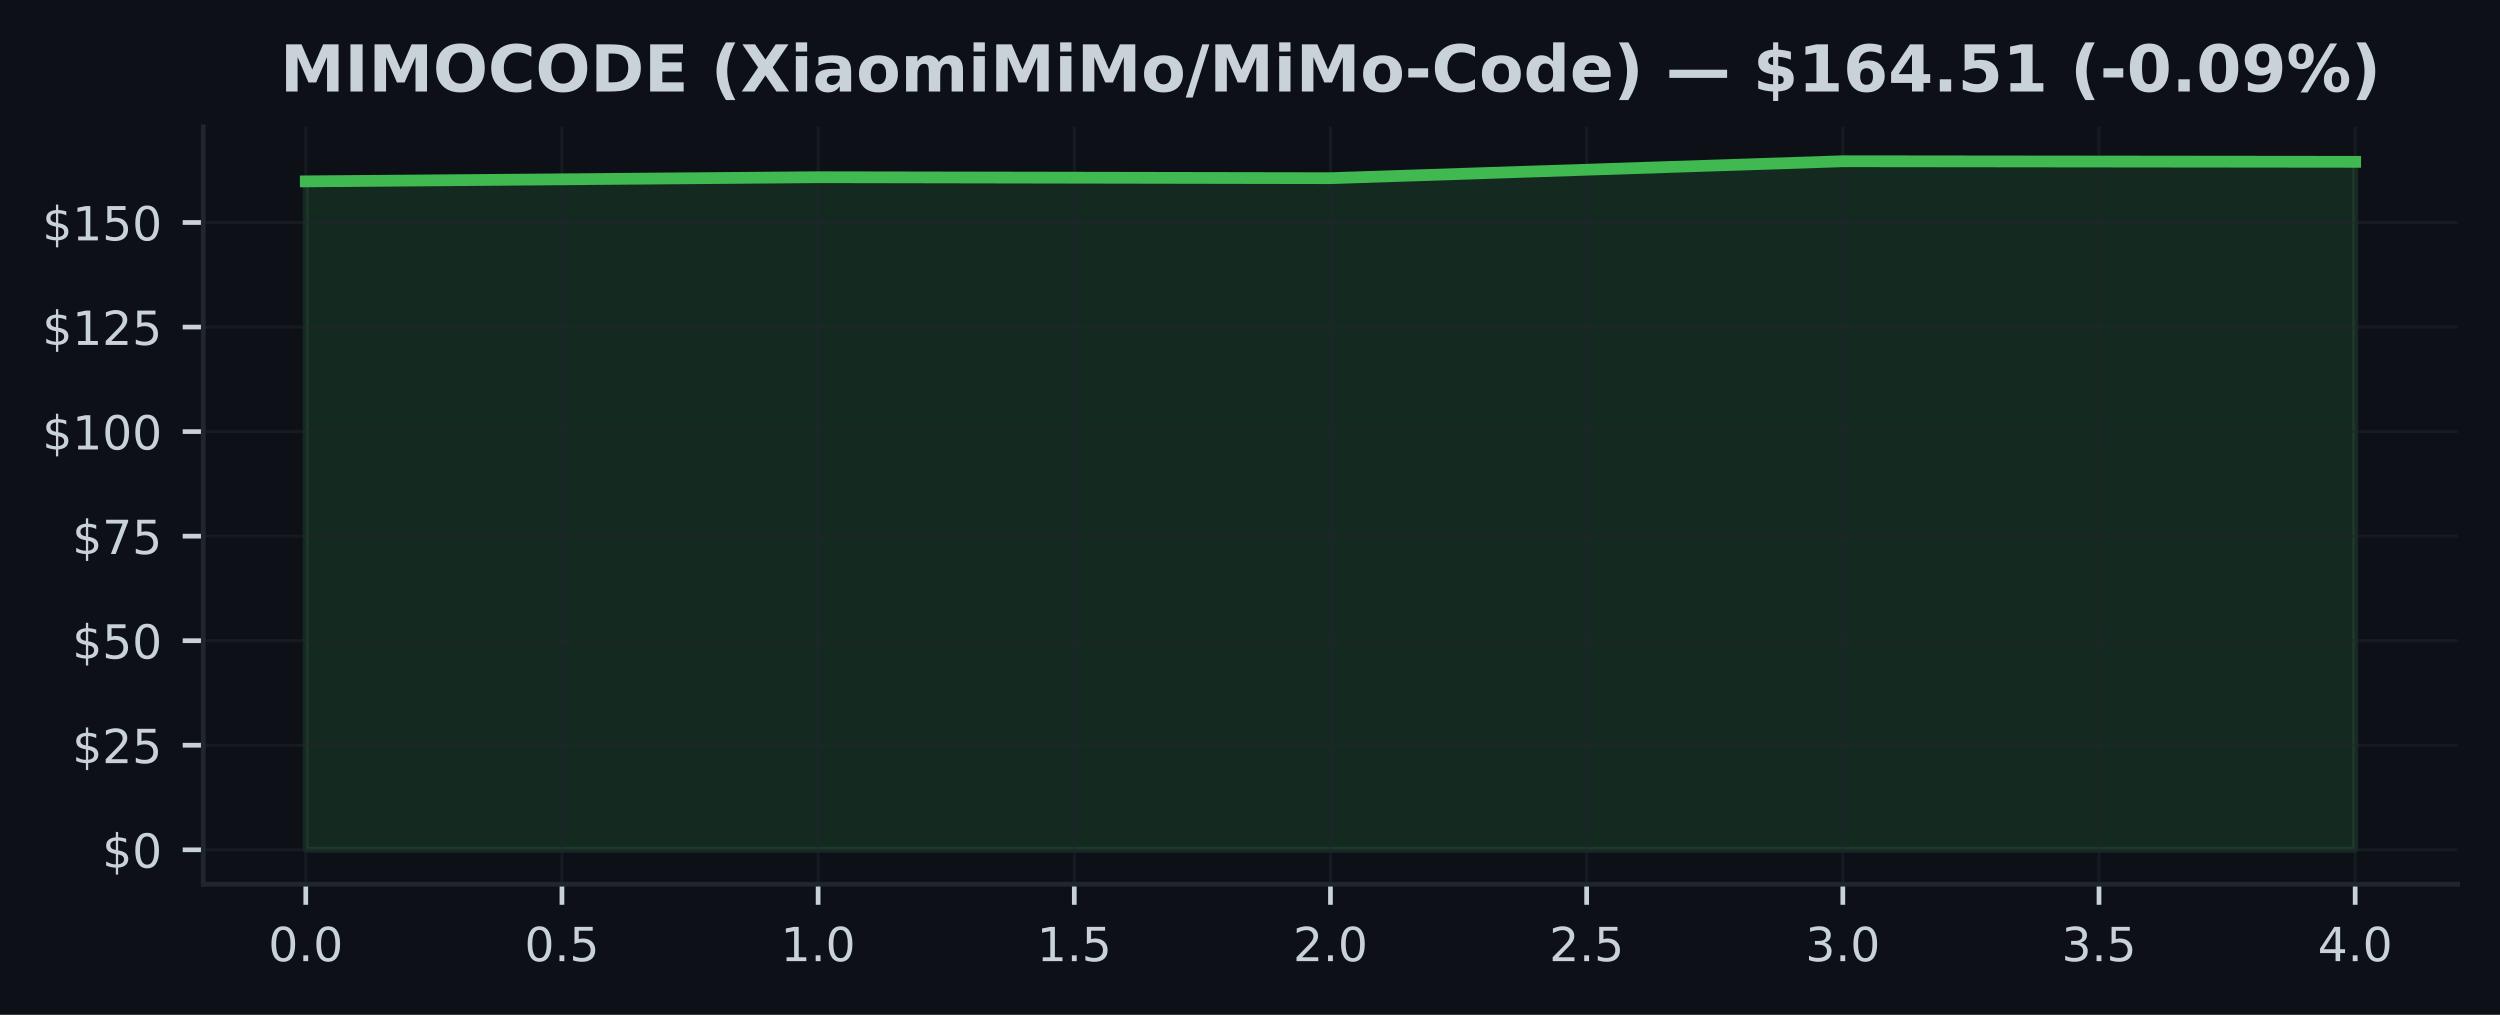
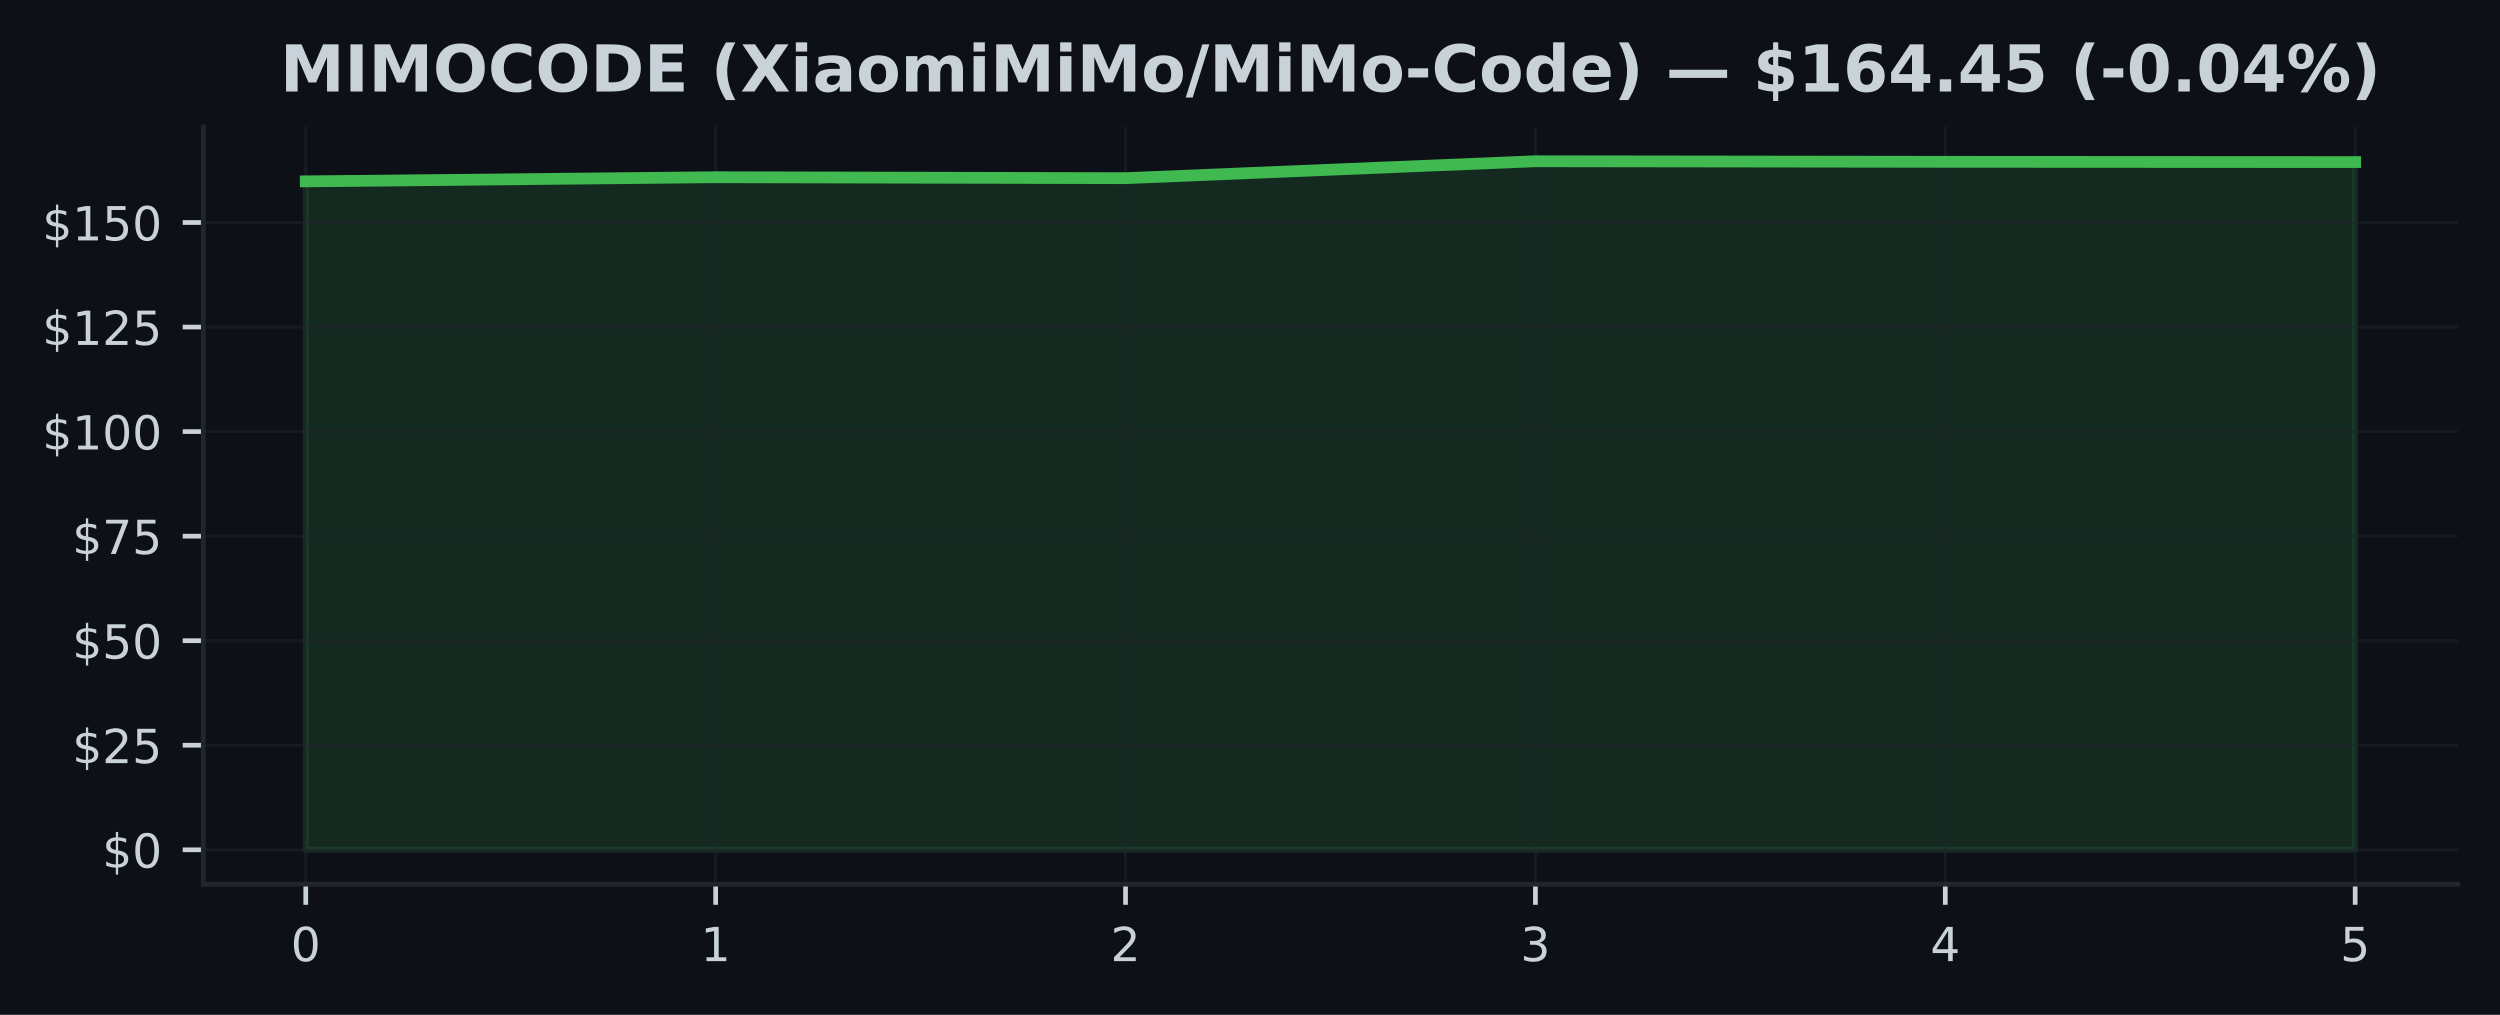
<svg xmlns="http://www.w3.org/2000/svg" xmlns:xlink="http://www.w3.org/1999/xlink" width="425pt" height="172.518pt" viewBox="0 0 425 172.518" version="1.1">
  <defs>
    <style type="text/css">*{stroke-linejoin: round; stroke-linecap: butt}</style>
  </defs>
  <g id="figure_1">
    <g id="patch_1">
      <path d="M 0 172.518  L 425 172.518  L 425 0  L 0 0  z " style="fill: #0d1117" />
    </g>
    <g id="axes_1">
      <g id="patch_2">
        <path d="M 34.56 150.318  L 417.8 150.318  L 417.8 21.558  L 34.56 21.558  z " style="fill: #0d1117" />
      </g>
      <g id="FillBetweenPolyCollection_1">
        <defs>
-           <path id="m0ab4d61d33" d="M 51.98 -28.053  L 51.98 -141.688  L 139.08 -142.392  L 226.18 -142.228  L 313.28 -145.107  L 400.38 -145.008  L 400.38 -28.053  L 400.38 -28.053  L 313.28 -28.053  L 226.18 -28.053  L 139.08 -28.053  L 51.98 -28.053  z " style="stroke: #3fb950; stroke-opacity: 0.15" />
+           <path id="m81750298db" d="M 51.98 -28.053  L 51.98 -141.688  L 121.66 -142.392  L 191.34 -142.228  L 261.02 -145.107  L 330.7 -145.008  L 400.38 -144.965  L 400.38 -28.053  L 400.38 -28.053  L 330.7 -28.053  L 261.02 -28.053  L 191.34 -28.053  L 121.66 -28.053  L 51.98 -28.053  z " style="stroke: #3fb950; stroke-opacity: 0.15" />
        </defs>
-         <g clip-path="url(#pec0ae96675)">
-           <use xlink:href="#m0ab4d61d33" x="0" y="172.518" style="fill: #3fb950; fill-opacity: 0.15; stroke: #3fb950; stroke-opacity: 0.15" />
+         <g clip-path="url(#p3d0d2b24f6)">
+           <use xlink:href="#m81750298db" x="0" y="172.518" style="fill: #3fb950; fill-opacity: 0.15; stroke: #3fb950; stroke-opacity: 0.15" />
        </g>
      </g>
      <g id="matplotlib.axis_1">
        <g id="xtick_1">
          <g id="line2d_1">
-             <path d="M 51.98 150.318  L 51.98 21.558  " clip-path="url(#pec0ae96675)" style="fill: none; stroke: #21262d; stroke-opacity: 0.5; stroke-width: 0.5; stroke-linecap: square" />
+             <path d="M 51.98 150.318  L 51.98 21.558  " clip-path="url(#p3d0d2b24f6)" style="fill: none; stroke: #21262d; stroke-opacity: 0.5; stroke-width: 0.5; stroke-linecap: square" />
          </g>
          <g id="line2d_2">
            <defs>
-               <path id="m4ac613c0f9" d="M 0 0  L 0 3.5  " style="stroke: #c9d1d9; stroke-width: 0.8" />
+               <path id="maf00ab5dee" d="M 0 0  L 0 3.5  " style="stroke: #c9d1d9; stroke-width: 0.8" />
            </defs>
            <g>
-               <use xlink:href="#m4ac613c0f9" x="51.98" y="150.318" style="fill: #c9d1d9; stroke: #c9d1d9; stroke-width: 0.8" />
+               <use xlink:href="#maf00ab5dee" x="51.98" y="150.318" style="fill: #c9d1d9; stroke: #c9d1d9; stroke-width: 0.8" />
            </g>
          </g>
          <g id="text_1">
-             <g style="fill: #c9d1d9" transform="translate(45.61875 163.3964) scale(0.08 -0.08)">
+             <g style="fill: #c9d1d9" transform="translate(49.435 163.3964) scale(0.08 -0.08)">
              <defs>
                <path id="DejaVuSans-13" d="M 2034 4250  Q 1547 4250 1301 3770  Q 1056 3291 1056 2328  Q 1056 1369 1301 889  Q 1547 409 2034 409  Q 2525 409 2770 889  Q 3016 1369 3016 2328  Q 3016 3291 2770 3770  Q 2525 4250 2034 4250  z M 2034 4750  Q 2819 4750 3233 4129  Q 3647 3509 3647 2328  Q 3647 1150 3233 529  Q 2819 -91 2034 -91  Q 1250 -91 836 529  Q 422 1150 422 2328  Q 422 3509 836 4129  Q 1250 4750 2034 4750  z " transform="scale(0.015625)" />
-                 <path id="DejaVuSans-11" d="M 684 794  L 1344 794  L 1344 0  L 684 0  L 684 794  z " transform="scale(0.015625)" />
              </defs>
              <use xlink:href="#DejaVuSans-13" />
-               <use xlink:href="#DejaVuSans-11" transform="translate(63.625 0)" />
-               <use xlink:href="#DejaVuSans-13" transform="translate(95.40625 0)" />
            </g>
          </g>
        </g>
        <g id="xtick_2">
          <g id="line2d_3">
-             <path d="M 95.53 150.318  L 95.53 21.558  " clip-path="url(#pec0ae96675)" style="fill: none; stroke: #21262d; stroke-opacity: 0.5; stroke-width: 0.5; stroke-linecap: square" />
+             <path d="M 121.66 150.318  L 121.66 21.558  " clip-path="url(#p3d0d2b24f6)" style="fill: none; stroke: #21262d; stroke-opacity: 0.5; stroke-width: 0.5; stroke-linecap: square" />
          </g>
          <g id="line2d_4">
            <g>
-               <use xlink:href="#m4ac613c0f9" x="95.53" y="150.318" style="fill: #c9d1d9; stroke: #c9d1d9; stroke-width: 0.8" />
+               <use xlink:href="#maf00ab5dee" x="121.66" y="150.318" style="fill: #c9d1d9; stroke: #c9d1d9; stroke-width: 0.8" />
            </g>
          </g>
          <g id="text_2">
-             <g style="fill: #c9d1d9" transform="translate(89.16875 163.3964) scale(0.08 -0.08)">
-               <defs>
-                 <path id="DejaVuSans-18" d="M 691 4666  L 3169 4666  L 3169 4134  L 1269 4134  L 1269 2991  Q 1406 3038 1543 3061  Q 1681 3084 1819 3084  Q 2600 3084 3056 2656  Q 3513 2228 3513 1497  Q 3513 744 3044 326  Q 2575 -91 1722 -91  Q 1428 -91 1123 -41  Q 819 9 494 109  L 494 744  Q 775 591 1075 516  Q 1375 441 1709 441  Q 2250 441 2565 725  Q 2881 1009 2881 1497  Q 2881 1984 2565 2268  Q 2250 2553 1709 2553  Q 1456 2553 1204 2497  Q 953 2441 691 2322  L 691 4666  z " transform="scale(0.015625)" />
-               </defs>
-               <use xlink:href="#DejaVuSans-13" />
-               <use xlink:href="#DejaVuSans-11" transform="translate(63.625 0)" />
-               <use xlink:href="#DejaVuSans-18" transform="translate(95.40625 0)" />
+             <g style="fill: #c9d1d9" transform="translate(119.115 163.3964) scale(0.08 -0.08)">
+               <defs>
+                 <path id="DejaVuSans-14" d="M 794 531  L 1825 531  L 1825 4091  L 703 3866  L 703 4441  L 1819 4666  L 2450 4666  L 2450 531  L 3481 531  L 3481 0  L 794 0  L 794 531  z " transform="scale(0.015625)" />
+               </defs>
+               <use xlink:href="#DejaVuSans-14" />
            </g>
          </g>
        </g>
        <g id="xtick_3">
          <g id="line2d_5">
-             <path d="M 139.08 150.318  L 139.08 21.558  " clip-path="url(#pec0ae96675)" style="fill: none; stroke: #21262d; stroke-opacity: 0.5; stroke-width: 0.5; stroke-linecap: square" />
+             <path d="M 191.34 150.318  L 191.34 21.558  " clip-path="url(#p3d0d2b24f6)" style="fill: none; stroke: #21262d; stroke-opacity: 0.5; stroke-width: 0.5; stroke-linecap: square" />
          </g>
          <g id="line2d_6">
            <g>
-               <use xlink:href="#m4ac613c0f9" x="139.08" y="150.318" style="fill: #c9d1d9; stroke: #c9d1d9; stroke-width: 0.8" />
+               <use xlink:href="#maf00ab5dee" x="191.34" y="150.318" style="fill: #c9d1d9; stroke: #c9d1d9; stroke-width: 0.8" />
            </g>
          </g>
          <g id="text_3">
-             <g style="fill: #c9d1d9" transform="translate(132.7188 163.3964) scale(0.08 -0.08)">
-               <defs>
-                 <path id="DejaVuSans-14" d="M 794 531  L 1825 531  L 1825 4091  L 703 3866  L 703 4441  L 1819 4666  L 2450 4666  L 2450 531  L 3481 531  L 3481 0  L 794 0  L 794 531  z " transform="scale(0.015625)" />
-               </defs>
-               <use xlink:href="#DejaVuSans-14" />
-               <use xlink:href="#DejaVuSans-11" transform="translate(63.625 0)" />
-               <use xlink:href="#DejaVuSans-13" transform="translate(95.40625 0)" />
+             <g style="fill: #c9d1d9" transform="translate(188.795 163.3964) scale(0.08 -0.08)">
+               <defs>
+                 <path id="DejaVuSans-15" d="M 1228 531  L 3431 531  L 3431 0  L 469 0  L 469 531  Q 828 903 1448 1529  Q 2069 2156 2228 2338  Q 2531 2678 2651 2914  Q 2772 3150 2772 3378  Q 2772 3750 2511 3984  Q 2250 4219 1831 4219  Q 1534 4219 1204 4116  Q 875 4013 500 3803  L 500 4441  Q 881 4594 1212 4672  Q 1544 4750 1819 4750  Q 2544 4750 2975 4387  Q 3406 4025 3406 3419  Q 3406 3131 3298 2873  Q 3191 2616 2906 2266  Q 2828 2175 2409 1742  Q 1991 1309 1228 531  z " transform="scale(0.015625)" />
+               </defs>
+               <use xlink:href="#DejaVuSans-15" />
            </g>
          </g>
        </g>
        <g id="xtick_4">
          <g id="line2d_7">
-             <path d="M 182.63 150.318  L 182.63 21.558  " clip-path="url(#pec0ae96675)" style="fill: none; stroke: #21262d; stroke-opacity: 0.5; stroke-width: 0.5; stroke-linecap: square" />
+             <path d="M 261.02 150.318  L 261.02 21.558  " clip-path="url(#p3d0d2b24f6)" style="fill: none; stroke: #21262d; stroke-opacity: 0.5; stroke-width: 0.5; stroke-linecap: square" />
          </g>
          <g id="line2d_8">
            <g>
-               <use xlink:href="#m4ac613c0f9" x="182.63" y="150.318" style="fill: #c9d1d9; stroke: #c9d1d9; stroke-width: 0.8" />
+               <use xlink:href="#maf00ab5dee" x="261.02" y="150.318" style="fill: #c9d1d9; stroke: #c9d1d9; stroke-width: 0.8" />
            </g>
          </g>
          <g id="text_4">
-             <g style="fill: #c9d1d9" transform="translate(176.2688 163.3964) scale(0.08 -0.08)">
-               <use xlink:href="#DejaVuSans-14" />
-               <use xlink:href="#DejaVuSans-11" transform="translate(63.625 0)" />
-               <use xlink:href="#DejaVuSans-18" transform="translate(95.40625 0)" />
+             <g style="fill: #c9d1d9" transform="translate(258.475 163.3964) scale(0.08 -0.08)">
+               <defs>
+                 <path id="DejaVuSans-16" d="M 2597 2516  Q 3050 2419 3304 2112  Q 3559 1806 3559 1356  Q 3559 666 3084 287  Q 2609 -91 1734 -91  Q 1441 -91 1130 -33  Q 819 25 488 141  L 488 750  Q 750 597 1062 519  Q 1375 441 1716 441  Q 2309 441 2620 675  Q 2931 909 2931 1356  Q 2931 1769 2642 2001  Q 2353 2234 1838 2234  L 1294 2234  L 1294 2753  L 1863 2753  Q 2328 2753 2575 2939  Q 2822 3125 2822 3475  Q 2822 3834 2567 4026  Q 2313 4219 1838 4219  Q 1578 4219 1281 4162  Q 984 4106 628 3988  L 628 4550  Q 988 4650 1302 4700  Q 1616 4750 1894 4750  Q 2613 4750 3031 4423  Q 3450 4097 3450 3541  Q 3450 3153 3228 2886  Q 3006 2619 2597 2516  z " transform="scale(0.015625)" />
+               </defs>
+               <use xlink:href="#DejaVuSans-16" />
            </g>
          </g>
        </g>
        <g id="xtick_5">
          <g id="line2d_9">
-             <path d="M 226.18 150.318  L 226.18 21.558  " clip-path="url(#pec0ae96675)" style="fill: none; stroke: #21262d; stroke-opacity: 0.5; stroke-width: 0.5; stroke-linecap: square" />
+             <path d="M 330.7 150.318  L 330.7 21.558  " clip-path="url(#p3d0d2b24f6)" style="fill: none; stroke: #21262d; stroke-opacity: 0.5; stroke-width: 0.5; stroke-linecap: square" />
          </g>
          <g id="line2d_10">
            <g>
-               <use xlink:href="#m4ac613c0f9" x="226.18" y="150.318" style="fill: #c9d1d9; stroke: #c9d1d9; stroke-width: 0.8" />
+               <use xlink:href="#maf00ab5dee" x="330.7" y="150.318" style="fill: #c9d1d9; stroke: #c9d1d9; stroke-width: 0.8" />
            </g>
          </g>
          <g id="text_5">
-             <g style="fill: #c9d1d9" transform="translate(219.8187 163.3964) scale(0.08 -0.08)">
-               <defs>
-                 <path id="DejaVuSans-15" d="M 1228 531  L 3431 531  L 3431 0  L 469 0  L 469 531  Q 828 903 1448 1529  Q 2069 2156 2228 2338  Q 2531 2678 2651 2914  Q 2772 3150 2772 3378  Q 2772 3750 2511 3984  Q 2250 4219 1831 4219  Q 1534 4219 1204 4116  Q 875 4013 500 3803  L 500 4441  Q 881 4594 1212 4672  Q 1544 4750 1819 4750  Q 2544 4750 2975 4387  Q 3406 4025 3406 3419  Q 3406 3131 3298 2873  Q 3191 2616 2906 2266  Q 2828 2175 2409 1742  Q 1991 1309 1228 531  z " transform="scale(0.015625)" />
-               </defs>
-               <use xlink:href="#DejaVuSans-15" />
-               <use xlink:href="#DejaVuSans-11" transform="translate(63.625 0)" />
-               <use xlink:href="#DejaVuSans-13" transform="translate(95.40625 0)" />
+             <g style="fill: #c9d1d9" transform="translate(328.155 163.3964) scale(0.08 -0.08)">
+               <defs>
+                 <path id="DejaVuSans-17" d="M 2419 4116  L 825 1625  L 2419 1625  L 2419 4116  z M 2253 4666  L 3047 4666  L 3047 1625  L 3713 1625  L 3713 1100  L 3047 1100  L 3047 0  L 2419 0  L 2419 1100  L 313 1100  L 313 1709  L 2253 4666  z " transform="scale(0.015625)" />
+               </defs>
+               <use xlink:href="#DejaVuSans-17" />
            </g>
          </g>
        </g>
        <g id="xtick_6">
          <g id="line2d_11">
-             <path d="M 269.73 150.318  L 269.73 21.558  " clip-path="url(#pec0ae96675)" style="fill: none; stroke: #21262d; stroke-opacity: 0.5; stroke-width: 0.5; stroke-linecap: square" />
+             <path d="M 400.38 150.318  L 400.38 21.558  " clip-path="url(#p3d0d2b24f6)" style="fill: none; stroke: #21262d; stroke-opacity: 0.5; stroke-width: 0.5; stroke-linecap: square" />
          </g>
          <g id="line2d_12">
            <g>
-               <use xlink:href="#m4ac613c0f9" x="269.73" y="150.318" style="fill: #c9d1d9; stroke: #c9d1d9; stroke-width: 0.8" />
+               <use xlink:href="#maf00ab5dee" x="400.38" y="150.318" style="fill: #c9d1d9; stroke: #c9d1d9; stroke-width: 0.8" />
            </g>
          </g>
          <g id="text_6">
-             <g style="fill: #c9d1d9" transform="translate(263.3687 163.3964) scale(0.08 -0.08)">
-               <use xlink:href="#DejaVuSans-15" />
-               <use xlink:href="#DejaVuSans-11" transform="translate(63.625 0)" />
-               <use xlink:href="#DejaVuSans-18" transform="translate(95.40625 0)" />
-             </g>
-           </g>
-         </g>
-         <g id="xtick_7">
-           <g id="line2d_13">
-             <path d="M 313.28 150.318  L 313.28 21.558  " clip-path="url(#pec0ae96675)" style="fill: none; stroke: #21262d; stroke-opacity: 0.5; stroke-width: 0.5; stroke-linecap: square" />
-           </g>
-           <g id="line2d_14">
-             <g>
-               <use xlink:href="#m4ac613c0f9" x="313.28" y="150.318" style="fill: #c9d1d9; stroke: #c9d1d9; stroke-width: 0.8" />
-             </g>
-           </g>
-           <g id="text_7">
-             <g style="fill: #c9d1d9" transform="translate(306.9187 163.3964) scale(0.08 -0.08)">
-               <defs>
-                 <path id="DejaVuSans-16" d="M 2597 2516  Q 3050 2419 3304 2112  Q 3559 1806 3559 1356  Q 3559 666 3084 287  Q 2609 -91 1734 -91  Q 1441 -91 1130 -33  Q 819 25 488 141  L 488 750  Q 750 597 1062 519  Q 1375 441 1716 441  Q 2309 441 2620 675  Q 2931 909 2931 1356  Q 2931 1769 2642 2001  Q 2353 2234 1838 2234  L 1294 2234  L 1294 2753  L 1863 2753  Q 2328 2753 2575 2939  Q 2822 3125 2822 3475  Q 2822 3834 2567 4026  Q 2313 4219 1838 4219  Q 1578 4219 1281 4162  Q 984 4106 628 3988  L 628 4550  Q 988 4650 1302 4700  Q 1616 4750 1894 4750  Q 2613 4750 3031 4423  Q 3450 4097 3450 3541  Q 3450 3153 3228 2886  Q 3006 2619 2597 2516  z " transform="scale(0.015625)" />
-               </defs>
-               <use xlink:href="#DejaVuSans-16" />
-               <use xlink:href="#DejaVuSans-11" transform="translate(63.625 0)" />
-               <use xlink:href="#DejaVuSans-13" transform="translate(95.40625 0)" />
-             </g>
-           </g>
-         </g>
-         <g id="xtick_8">
-           <g id="line2d_15">
-             <path d="M 356.83 150.318  L 356.83 21.558  " clip-path="url(#pec0ae96675)" style="fill: none; stroke: #21262d; stroke-opacity: 0.5; stroke-width: 0.5; stroke-linecap: square" />
-           </g>
-           <g id="line2d_16">
-             <g>
-               <use xlink:href="#m4ac613c0f9" x="356.83" y="150.318" style="fill: #c9d1d9; stroke: #c9d1d9; stroke-width: 0.8" />
-             </g>
-           </g>
-           <g id="text_8">
-             <g style="fill: #c9d1d9" transform="translate(350.4688 163.3964) scale(0.08 -0.08)">
-               <use xlink:href="#DejaVuSans-16" />
-               <use xlink:href="#DejaVuSans-11" transform="translate(63.625 0)" />
-               <use xlink:href="#DejaVuSans-18" transform="translate(95.40625 0)" />
-             </g>
-           </g>
-         </g>
-         <g id="xtick_9">
-           <g id="line2d_17">
-             <path d="M 400.38 150.318  L 400.38 21.558  " clip-path="url(#pec0ae96675)" style="fill: none; stroke: #21262d; stroke-opacity: 0.5; stroke-width: 0.5; stroke-linecap: square" />
-           </g>
-           <g id="line2d_18">
-             <g>
-               <use xlink:href="#m4ac613c0f9" x="400.38" y="150.318" style="fill: #c9d1d9; stroke: #c9d1d9; stroke-width: 0.8" />
-             </g>
-           </g>
-           <g id="text_9">
-             <g style="fill: #c9d1d9" transform="translate(394.0188 163.3964) scale(0.08 -0.08)">
-               <defs>
-                 <path id="DejaVuSans-17" d="M 2419 4116  L 825 1625  L 2419 1625  L 2419 4116  z M 2253 4666  L 3047 4666  L 3047 1625  L 3713 1625  L 3713 1100  L 3047 1100  L 3047 0  L 2419 0  L 2419 1100  L 313 1100  L 313 1709  L 2253 4666  z " transform="scale(0.015625)" />
-               </defs>
-               <use xlink:href="#DejaVuSans-17" />
-               <use xlink:href="#DejaVuSans-11" transform="translate(63.625 0)" />
-               <use xlink:href="#DejaVuSans-13" transform="translate(95.40625 0)" />
+             <g style="fill: #c9d1d9" transform="translate(397.835 163.3964) scale(0.08 -0.08)">
+               <defs>
+                 <path id="DejaVuSans-18" d="M 691 4666  L 3169 4666  L 3169 4134  L 1269 4134  L 1269 2991  Q 1406 3038 1543 3061  Q 1681 3084 1819 3084  Q 2600 3084 3056 2656  Q 3513 2228 3513 1497  Q 3513 744 3044 326  Q 2575 -91 1722 -91  Q 1428 -91 1123 -41  Q 819 9 494 109  L 494 744  Q 775 591 1075 516  Q 1375 441 1709 441  Q 2250 441 2565 725  Q 2881 1009 2881 1497  Q 2881 1984 2565 2268  Q 2250 2553 1709 2553  Q 1456 2553 1204 2497  Q 953 2441 691 2322  L 691 4666  z " transform="scale(0.015625)" />
+               </defs>
+               <use xlink:href="#DejaVuSans-18" />
            </g>
          </g>
        </g>
      </g>
      <g id="matplotlib.axis_2">
        <g id="ytick_1">
-           <g id="line2d_19">
-             <path d="M 34.56 144.466  L 417.8 144.466  " clip-path="url(#pec0ae96675)" style="fill: none; stroke: #21262d; stroke-opacity: 0.5; stroke-width: 0.5; stroke-linecap: square" />
-           </g>
-           <g id="line2d_20">
+           <g id="line2d_13">
+             <path d="M 34.56 144.466  L 417.8 144.466  " clip-path="url(#p3d0d2b24f6)" style="fill: none; stroke: #21262d; stroke-opacity: 0.5; stroke-width: 0.5; stroke-linecap: square" />
+           </g>
+           <g id="line2d_14">
            <defs>
-               <path id="mc54f929f9a" d="M 0 0  L -3.5 0  " style="stroke: #c9d1d9; stroke-width: 0.8" />
+               <path id="m8f8b9d4837" d="M 0 0  L -3.5 0  " style="stroke: #c9d1d9; stroke-width: 0.8" />
            </defs>
            <g>
-               <use xlink:href="#mc54f929f9a" x="34.56" y="144.466" style="fill: #c9d1d9; stroke: #c9d1d9; stroke-width: 0.8" />
-             </g>
-           </g>
-           <g id="text_10">
+               <use xlink:href="#m8f8b9d4837" x="34.56" y="144.466" style="fill: #c9d1d9; stroke: #c9d1d9; stroke-width: 0.8" />
+             </g>
+           </g>
+           <g id="text_7">
            <g style="fill: #c9d1d9" transform="translate(17.38 147.5049) scale(0.08 -0.08)">
              <defs>
                <path id="DejaVuSans-7" d="M 2163 -941  L 1850 -941  L 1847 0  Q 1519 6 1191 76  Q 863 147 531 288  L 531 850  Q 850 650 1176 548  Q 1503 447 1850 444  L 1850 1869  Q 1159 1981 845 2250  Q 531 2519 531 2988  Q 531 3497 872 3790  Q 1213 4084 1850 4128  L 1850 4863  L 2163 4863  L 2163 4138  Q 2453 4125 2725 4076  Q 2997 4028 3256 3944  L 3256 3397  Q 2997 3528 2723 3600  Q 2450 3672 2163 3684  L 2163 2350  Q 2872 2241 3206 1959  Q 3541 1678 3541 1191  Q 3541 663 3186 358  Q 2831 53 2163 6  L 2163 -941  z M 1850 2406  L 1850 3688  Q 1488 3647 1297 3481  Q 1106 3316 1106 3041  Q 1106 2772 1282 2622  Q 1459 2472 1850 2406  z M 2163 1806  L 2163 453  Q 2559 506 2761 678  Q 2963 850 2963 1131  Q 2963 1406 2770 1568  Q 2578 1731 2163 1806  z " transform="scale(0.015625)" />
              </defs>
              <use xlink:href="#DejaVuSans-7" />
              <use xlink:href="#DejaVuSans-13" transform="translate(63.625 0)" />
            </g>
          </g>
        </g>
        <g id="ytick_2">
-           <g id="line2d_21">
-             <path d="M 34.56 126.692  L 417.8 126.692  " clip-path="url(#pec0ae96675)" style="fill: none; stroke: #21262d; stroke-opacity: 0.5; stroke-width: 0.5; stroke-linecap: square" />
-           </g>
-           <g id="line2d_22">
-             <g>
-               <use xlink:href="#mc54f929f9a" x="34.56" y="126.692" style="fill: #c9d1d9; stroke: #c9d1d9; stroke-width: 0.8" />
-             </g>
-           </g>
-           <g id="text_11">
+           <g id="line2d_15">
+             <path d="M 34.56 126.692  L 417.8 126.692  " clip-path="url(#p3d0d2b24f6)" style="fill: none; stroke: #21262d; stroke-opacity: 0.5; stroke-width: 0.5; stroke-linecap: square" />
+           </g>
+           <g id="line2d_16">
+             <g>
+               <use xlink:href="#m8f8b9d4837" x="34.56" y="126.692" style="fill: #c9d1d9; stroke: #c9d1d9; stroke-width: 0.8" />
+             </g>
+           </g>
+           <g id="text_8">
            <g style="fill: #c9d1d9" transform="translate(12.29 129.7317) scale(0.08 -0.08)">
              <use xlink:href="#DejaVuSans-7" />
              <use xlink:href="#DejaVuSans-15" transform="translate(63.625 0)" />
              <use xlink:href="#DejaVuSans-18" transform="translate(127.25 0)" />
            </g>
          </g>
        </g>
        <g id="ytick_3">
-           <g id="line2d_23">
-             <path d="M 34.56 108.919  L 417.8 108.919  " clip-path="url(#pec0ae96675)" style="fill: none; stroke: #21262d; stroke-opacity: 0.5; stroke-width: 0.5; stroke-linecap: square" />
-           </g>
-           <g id="line2d_24">
-             <g>
-               <use xlink:href="#mc54f929f9a" x="34.56" y="108.919" style="fill: #c9d1d9; stroke: #c9d1d9; stroke-width: 0.8" />
-             </g>
-           </g>
-           <g id="text_12">
+           <g id="line2d_17">
+             <path d="M 34.56 108.919  L 417.8 108.919  " clip-path="url(#p3d0d2b24f6)" style="fill: none; stroke: #21262d; stroke-opacity: 0.5; stroke-width: 0.5; stroke-linecap: square" />
+           </g>
+           <g id="line2d_18">
+             <g>
+               <use xlink:href="#m8f8b9d4837" x="34.56" y="108.919" style="fill: #c9d1d9; stroke: #c9d1d9; stroke-width: 0.8" />
+             </g>
+           </g>
+           <g id="text_9">
            <g style="fill: #c9d1d9" transform="translate(12.29 111.9585) scale(0.08 -0.08)">
              <use xlink:href="#DejaVuSans-7" />
              <use xlink:href="#DejaVuSans-18" transform="translate(63.625 0)" />
              <use xlink:href="#DejaVuSans-13" transform="translate(127.25 0)" />
            </g>
          </g>
        </g>
        <g id="ytick_4">
-           <g id="line2d_25">
-             <path d="M 34.56 91.146  L 417.8 91.146  " clip-path="url(#pec0ae96675)" style="fill: none; stroke: #21262d; stroke-opacity: 0.5; stroke-width: 0.5; stroke-linecap: square" />
-           </g>
-           <g id="line2d_26">
-             <g>
-               <use xlink:href="#mc54f929f9a" x="34.56" y="91.146" style="fill: #c9d1d9; stroke: #c9d1d9; stroke-width: 0.8" />
-             </g>
-           </g>
-           <g id="text_13">
+           <g id="line2d_19">
+             <path d="M 34.56 91.146  L 417.8 91.146  " clip-path="url(#p3d0d2b24f6)" style="fill: none; stroke: #21262d; stroke-opacity: 0.5; stroke-width: 0.5; stroke-linecap: square" />
+           </g>
+           <g id="line2d_20">
+             <g>
+               <use xlink:href="#m8f8b9d4837" x="34.56" y="91.146" style="fill: #c9d1d9; stroke: #c9d1d9; stroke-width: 0.8" />
+             </g>
+           </g>
+           <g id="text_10">
            <g style="fill: #c9d1d9" transform="translate(12.29 94.18521) scale(0.08 -0.08)">
              <defs>
                <path id="DejaVuSans-1a" d="M 525 4666  L 3525 4666  L 3525 4397  L 1831 0  L 1172 0  L 2766 4134  L 525 4134  L 525 4666  z " transform="scale(0.015625)" />
              </defs>
              <use xlink:href="#DejaVuSans-7" />
              <use xlink:href="#DejaVuSans-1a" transform="translate(63.625 0)" />
              <use xlink:href="#DejaVuSans-18" transform="translate(127.25 0)" />
            </g>
          </g>
        </g>
        <g id="ytick_5">
-           <g id="line2d_27">
-             <path d="M 34.56 73.373  L 417.8 73.373  " clip-path="url(#pec0ae96675)" style="fill: none; stroke: #21262d; stroke-opacity: 0.5; stroke-width: 0.5; stroke-linecap: square" />
-           </g>
-           <g id="line2d_28">
-             <g>
-               <use xlink:href="#mc54f929f9a" x="34.56" y="73.373" style="fill: #c9d1d9; stroke: #c9d1d9; stroke-width: 0.8" />
-             </g>
-           </g>
-           <g id="text_14">
+           <g id="line2d_21">
+             <path d="M 34.56 73.373  L 417.8 73.373  " clip-path="url(#p3d0d2b24f6)" style="fill: none; stroke: #21262d; stroke-opacity: 0.5; stroke-width: 0.5; stroke-linecap: square" />
+           </g>
+           <g id="line2d_22">
+             <g>
+               <use xlink:href="#m8f8b9d4837" x="34.56" y="73.373" style="fill: #c9d1d9; stroke: #c9d1d9; stroke-width: 0.8" />
+             </g>
+           </g>
+           <g id="text_11">
            <g style="fill: #c9d1d9" transform="translate(7.2 76.41198) scale(0.08 -0.08)">
              <use xlink:href="#DejaVuSans-7" />
              <use xlink:href="#DejaVuSans-14" transform="translate(63.625 0)" />
              <use xlink:href="#DejaVuSans-13" transform="translate(127.25 0)" />
              <use xlink:href="#DejaVuSans-13" transform="translate(190.875 0)" />
            </g>
          </g>
        </g>
        <g id="ytick_6">
-           <g id="line2d_29">
-             <path d="M 34.56 55.599  L 417.8 55.599  " clip-path="url(#pec0ae96675)" style="fill: none; stroke: #21262d; stroke-opacity: 0.5; stroke-width: 0.5; stroke-linecap: square" />
-           </g>
-           <g id="line2d_30">
-             <g>
-               <use xlink:href="#mc54f929f9a" x="34.56" y="55.599" style="fill: #c9d1d9; stroke: #c9d1d9; stroke-width: 0.8" />
-             </g>
-           </g>
-           <g id="text_15">
+           <g id="line2d_23">
+             <path d="M 34.56 55.599  L 417.8 55.599  " clip-path="url(#p3d0d2b24f6)" style="fill: none; stroke: #21262d; stroke-opacity: 0.5; stroke-width: 0.5; stroke-linecap: square" />
+           </g>
+           <g id="line2d_24">
+             <g>
+               <use xlink:href="#m8f8b9d4837" x="34.56" y="55.599" style="fill: #c9d1d9; stroke: #c9d1d9; stroke-width: 0.8" />
+             </g>
+           </g>
+           <g id="text_12">
            <g style="fill: #c9d1d9" transform="translate(7.2 58.63874) scale(0.08 -0.08)">
              <use xlink:href="#DejaVuSans-7" />
              <use xlink:href="#DejaVuSans-14" transform="translate(63.625 0)" />
              <use xlink:href="#DejaVuSans-15" transform="translate(127.25 0)" />
              <use xlink:href="#DejaVuSans-18" transform="translate(190.875 0)" />
            </g>
          </g>
        </g>
        <g id="ytick_7">
-           <g id="line2d_31">
-             <path d="M 34.56 37.826  L 417.8 37.826  " clip-path="url(#pec0ae96675)" style="fill: none; stroke: #21262d; stroke-opacity: 0.5; stroke-width: 0.5; stroke-linecap: square" />
-           </g>
-           <g id="line2d_32">
-             <g>
-               <use xlink:href="#mc54f929f9a" x="34.56" y="37.826" style="fill: #c9d1d9; stroke: #c9d1d9; stroke-width: 0.8" />
-             </g>
-           </g>
-           <g id="text_16">
+           <g id="line2d_25">
+             <path d="M 34.56 37.826  L 417.8 37.826  " clip-path="url(#p3d0d2b24f6)" style="fill: none; stroke: #21262d; stroke-opacity: 0.5; stroke-width: 0.5; stroke-linecap: square" />
+           </g>
+           <g id="line2d_26">
+             <g>
+               <use xlink:href="#m8f8b9d4837" x="34.56" y="37.826" style="fill: #c9d1d9; stroke: #c9d1d9; stroke-width: 0.8" />
+             </g>
+           </g>
+           <g id="text_13">
            <g style="fill: #c9d1d9" transform="translate(7.2 40.8655) scale(0.08 -0.08)">
              <use xlink:href="#DejaVuSans-7" />
              <use xlink:href="#DejaVuSans-14" transform="translate(63.625 0)" />
              <use xlink:href="#DejaVuSans-18" transform="translate(127.25 0)" />
              <use xlink:href="#DejaVuSans-13" transform="translate(190.875 0)" />
            </g>
          </g>
        </g>
      </g>
-       <g id="line2d_33">
-         <path d="M 51.98 30.831  L 139.08 30.127  L 226.18 30.29  L 313.28 27.411  L 400.38 27.511  " clip-path="url(#pec0ae96675)" style="fill: none; stroke: #3fb950; stroke-width: 2; stroke-linecap: square" />
+       <g id="line2d_27">
+         <path d="M 51.98 30.831  L 121.66 30.127  L 191.34 30.29  L 261.02 27.411  L 330.7 27.511  L 400.38 27.553  " clip-path="url(#p3d0d2b24f6)" style="fill: none; stroke: #3fb950; stroke-width: 2; stroke-linecap: square" />
      </g>
      <g id="patch_3">
        <path d="M 34.56 150.318  L 34.56 21.558  " style="fill: none; stroke: #21262d; stroke-width: 0.8; stroke-linejoin: miter; stroke-linecap: square" />
      </g>
      <g id="patch_4">
        <path d="M 34.56 150.318  L 417.8 150.318  " style="fill: none; stroke: #21262d; stroke-width: 0.8; stroke-linejoin: miter; stroke-linecap: square" />
      </g>
-       <g id="text_17">
+       <g id="text_14">
        <g style="fill: #c9d1d9" transform="translate(47.62078 15.55828) scale(0.11 -0.11)">
          <defs>
            <path id="DejaVuSans-Bold-30" d="M 588 4666  L 2119 4666  L 3181 2169  L 4250 4666  L 5778 4666  L 5778 0  L 4641 0  L 4641 3413  L 3566 897  L 2803 897  L 1728 3413  L 1728 0  L 588 0  L 588 4666  z " transform="scale(0.015625)" />
            <path id="DejaVuSans-Bold-2c" d="M 588 4666  L 1791 4666  L 1791 0  L 588 0  L 588 4666  z " transform="scale(0.015625)" />
            <path id="DejaVuSans-Bold-32" d="M 2719 3878  Q 2169 3878 1866 3472  Q 1563 3066 1563 2328  Q 1563 1594 1866 1187  Q 2169 781 2719 781  Q 3272 781 3575 1187  Q 3878 1594 3878 2328  Q 3878 3066 3575 3472  Q 3272 3878 2719 3878  z M 2719 4750  Q 3844 4750 4481 4106  Q 5119 3463 5119 2328  Q 5119 1197 4481 553  Q 3844 -91 2719 -91  Q 1597 -91 958 553  Q 319 1197 319 2328  Q 319 3463 958 4106  Q 1597 4750 2719 4750  z " transform="scale(0.015625)" />
            <path id="DejaVuSans-Bold-26" d="M 4288 256  Q 3956 84 3597 -3  Q 3238 -91 2847 -91  Q 1681 -91 1000 561  Q 319 1213 319 2328  Q 319 3447 1000 4098  Q 1681 4750 2847 4750  Q 3238 4750 3597 4662  Q 3956 4575 4288 4403  L 4288 3438  Q 3953 3666 3628 3772  Q 3303 3878 2944 3878  Q 2300 3878 1931 3465  Q 1563 3053 1563 2328  Q 1563 1606 1931 1193  Q 2300 781 2944 781  Q 3303 781 3628 887  Q 3953 994 4288 1222  L 4288 256  z " transform="scale(0.015625)" />
            <path id="DejaVuSans-Bold-27" d="M 1791 3756  L 1791 909  L 2222 909  Q 2959 909 3348 1275  Q 3738 1641 3738 2338  Q 3738 3031 3350 3393  Q 2963 3756 2222 3756  L 1791 3756  z M 588 4666  L 1856 4666  Q 2919 4666 3439 4514  Q 3959 4363 4331 4000  Q 4659 3684 4818 3271  Q 4978 2859 4978 2338  Q 4978 1809 4818 1395  Q 4659 981 4331 666  Q 3956 303 3431 151  Q 2906 0 1856 0  L 588 0  L 588 4666  z " transform="scale(0.015625)" />
            <path id="DejaVuSans-Bold-28" d="M 588 4666  L 3834 4666  L 3834 3756  L 1791 3756  L 1791 2888  L 3713 2888  L 3713 1978  L 1791 1978  L 1791 909  L 3903 909  L 3903 0  L 588 0  L 588 4666  z " transform="scale(0.015625)" />
            <path id="DejaVuSans-Bold-3" transform="scale(0.015625)" />
            <path id="DejaVuSans-Bold-b" d="M 2413 -844  L 1484 -844  Q 1006 -72 778 623  Q 550 1319 550 2003  Q 550 2688 779 3389  Q 1009 4091 1484 4856  L 2413 4856  Q 2013 4116 1813 3408  Q 1613 2700 1613 2009  Q 1613 1319 1811 609  Q 2009 -100 2413 -844  z " transform="scale(0.015625)" />
            <path id="DejaVuSans-Bold-3b" d="M 3188 2381  L 4806 0  L 3553 0  L 2463 1594  L 1381 0  L 122 0  L 1741 2381  L 184 4666  L 1441 4666  L 2463 3163  L 3481 4666  L 4744 4666  L 3188 2381  z " transform="scale(0.015625)" />
            <path id="DejaVuSans-Bold-4c" d="M 538 3500  L 1656 3500  L 1656 0  L 538 0  L 538 3500  z M 538 4863  L 1656 4863  L 1656 3950  L 538 3950  L 538 4863  z " transform="scale(0.015625)" />
            <path id="DejaVuSans-Bold-44" d="M 2106 1575  Q 1756 1575 1579 1456  Q 1403 1338 1403 1106  Q 1403 894 1545 773  Q 1688 653 1941 653  Q 2256 653 2472 879  Q 2688 1106 2688 1447  L 2688 1575  L 2106 1575  z M 3816 1997  L 3816 0  L 2688 0  L 2688 519  Q 2463 200 2181 54  Q 1900 -91 1497 -91  Q 953 -91 614 226  Q 275 544 275 1050  Q 275 1666 698 1953  Q 1122 2241 2028 2241  L 2688 2241  L 2688 2328  Q 2688 2594 2478 2717  Q 2269 2841 1825 2841  Q 1466 2841 1156 2769  Q 847 2697 581 2553  L 581 3406  Q 941 3494 1303 3539  Q 1666 3584 2028 3584  Q 2975 3584 3395 3211  Q 3816 2838 3816 1997  z " transform="scale(0.015625)" />
            <path id="DejaVuSans-Bold-52" d="M 2203 2784  Q 1831 2784 1636 2517  Q 1441 2250 1441 1747  Q 1441 1244 1636 976  Q 1831 709 2203 709  Q 2569 709 2762 976  Q 2956 1244 2956 1747  Q 2956 2250 2762 2517  Q 2569 2784 2203 2784  z M 2203 3584  Q 3106 3584 3614 3096  Q 4122 2609 4122 1747  Q 4122 884 3614 396  Q 3106 -91 2203 -91  Q 1297 -91 786 396  Q 275 884 275 1747  Q 275 2609 786 3096  Q 1297 3584 2203 3584  z " transform="scale(0.015625)" />
            <path id="DejaVuSans-Bold-50" d="M 3781 2919  Q 3994 3244 4286 3414  Q 4578 3584 4928 3584  Q 5531 3584 5847 3212  Q 6163 2841 6163 2131  L 6163 0  L 5038 0  L 5038 1825  Q 5041 1866 5042 1909  Q 5044 1953 5044 2034  Q 5044 2406 4934 2573  Q 4825 2741 4581 2741  Q 4263 2741 4089 2478  Q 3916 2216 3909 1719  L 3909 0  L 2784 0  L 2784 1825  Q 2784 2406 2684 2573  Q 2584 2741 2328 2741  Q 2006 2741 1831 2477  Q 1656 2213 1656 1722  L 1656 0  L 531 0  L 531 3500  L 1656 3500  L 1656 2988  Q 1863 3284 2130 3434  Q 2397 3584 2719 3584  Q 3081 3584 3359 3409  Q 3638 3234 3781 2919  z " transform="scale(0.015625)" />
            <path id="DejaVuSans-Bold-12" d="M 1644 4666  L 2338 4666  L 691 -594  L 0 -594  L 1644 4666  z " transform="scale(0.015625)" />
            <path id="DejaVuSans-Bold-10" d="M 347 2297  L 2309 2297  L 2309 1388  L 347 1388  L 347 2297  z " transform="scale(0.015625)" />
            <path id="DejaVuSans-Bold-47" d="M 2919 2988  L 2919 4863  L 4044 4863  L 4044 0  L 2919 0  L 2919 506  Q 2688 197 2409 53  Q 2131 -91 1766 -91  Q 1119 -91 703 423  Q 288 938 288 1747  Q 288 2556 703 3070  Q 1119 3584 1766 3584  Q 2128 3584 2408 3439  Q 2688 3294 2919 2988  z M 2181 722  Q 2541 722 2730 984  Q 2919 1247 2919 1747  Q 2919 2247 2730 2509  Q 2541 2772 2181 2772  Q 1825 2772 1636 2509  Q 1447 2247 1447 1747  Q 1447 1247 1636 984  Q 1825 722 2181 722  z " transform="scale(0.015625)" />
            <path id="DejaVuSans-Bold-48" d="M 4031 1759  L 4031 1441  L 1416 1441  Q 1456 1047 1700 850  Q 1944 653 2381 653  Q 2734 653 3104 758  Q 3475 863 3866 1075  L 3866 213  Q 3469 63 3072 -14  Q 2675 -91 2278 -91  Q 1328 -91 801 392  Q 275 875 275 1747  Q 275 2603 792 3093  Q 1309 3584 2216 3584  Q 3041 3584 3536 3087  Q 4031 2591 4031 1759  z M 2881 2131  Q 2881 2450 2695 2645  Q 2509 2841 2209 2841  Q 1884 2841 1681 2658  Q 1478 2475 1428 2131  L 2881 2131  z " transform="scale(0.015625)" />
            <path id="DejaVuSans-Bold-c" d="M 513 -844  Q 913 -100 1113 609  Q 1313 1319 1313 2009  Q 1313 2700 1113 3408  Q 913 4116 513 4856  L 1441 4856  Q 1916 4091 2145 3389  Q 2375 2688 2375 2003  Q 2375 1319 2147 623  Q 1919 -72 1441 -844  L 513 -844  z " transform="scale(0.015625)" />
            <path id="DejaVuSans-Bold-af6" d="M 344 2156  L 6056 2156  L 6056 1350  L 344 1350  L 344 2156  z " transform="scale(0.015625)" />
            <path id="DejaVuSans-Bold-7" d="M 2484 -941  L 1978 -941  L 1975 0  Q 1584 16 1218 87  Q 853 159 506 288  L 506 1106  Q 866 922 1233 823  Q 1600 725 1978 713  L 1978 1684  L 1875 1703  Q 1128 1834 814 2115  Q 500 2397 500 2925  Q 500 3484 883 3798  Q 1266 4113 1975 4141  L 1978 4863  L 2484 4863  L 2484 4153  Q 2797 4128 3109 4075  Q 3422 4022 3738 3938  L 3738 3144  Q 3425 3275 3112 3348  Q 2800 3422 2484 3438  L 2484 2541  L 2584 2522  Q 3378 2397 3698 2105  Q 4019 1813 4019 1241  Q 4019 666 3637 358  Q 3256 50 2484 6  L 2484 -941  z M 1978 2613  L 1978 3428  Q 1756 3416 1623 3308  Q 1491 3200 1491 3034  Q 1491 2850 1612 2745  Q 1734 2641 1978 2613  z M 2484 1594  L 2484 725  Q 2756 728 2892 831  Q 3028 934 3028 1141  Q 3028 1353 2903 1458  Q 2778 1563 2484 1594  z " transform="scale(0.015625)" />
            <path id="DejaVuSans-Bold-14" d="M 750 831  L 1813 831  L 1813 3847  L 722 3622  L 722 4441  L 1806 4666  L 2950 4666  L 2950 831  L 4013 831  L 4013 0  L 750 0  L 750 831  z " transform="scale(0.015625)" />
            <path id="DejaVuSans-Bold-19" d="M 2316 2303  Q 2000 2303 1842 2098  Q 1684 1894 1684 1484  Q 1684 1075 1842 870  Q 2000 666 2316 666  Q 2634 666 2792 870  Q 2950 1075 2950 1484  Q 2950 1894 2792 2098  Q 2634 2303 2316 2303  z M 3803 4544  L 3803 3681  Q 3506 3822 3243 3889  Q 2981 3956 2731 3956  Q 2194 3956 1894 3657  Q 1594 3359 1544 2772  Q 1750 2925 1990 3001  Q 2231 3078 2516 3078  Q 3231 3078 3670 2659  Q 4109 2241 4109 1563  Q 4109 813 3618 361  Q 3128 -91 2303 -91  Q 1394 -91 895 523  Q 397 1138 397 2266  Q 397 3422 980 4083  Q 1563 4744 2578 4744  Q 2900 4744 3203 4694  Q 3506 4644 3803 4544  z " transform="scale(0.015625)" />
            <path id="DejaVuSans-Bold-17" d="M 2356 3675  L 1038 1722  L 2356 1722  L 2356 3675  z M 2156 4666  L 3494 4666  L 3494 1722  L 4159 1722  L 4159 850  L 3494 850  L 3494 0  L 2356 0  L 2356 850  L 288 850  L 288 1881  L 2156 4666  z " transform="scale(0.015625)" />
            <path id="DejaVuSans-Bold-11" d="M 653 1209  L 1778 1209  L 1778 0  L 653 0  L 653 1209  z " transform="scale(0.015625)" />
            <path id="DejaVuSans-Bold-18" d="M 678 4666  L 3669 4666  L 3669 3781  L 1638 3781  L 1638 3059  Q 1775 3097 1914 3117  Q 2053 3138 2203 3138  Q 3056 3138 3531 2711  Q 4006 2284 4006 1522  Q 4006 766 3489 337  Q 2972 -91 2053 -91  Q 1656 -91 1267 -14  Q 878 63 494 219  L 494 1166  Q 875 947 1217 837  Q 1559 728 1863 728  Q 2300 728 2551 942  Q 2803 1156 2803 1522  Q 2803 1891 2551 2103  Q 2300 2316 1863 2316  Q 1603 2316 1309 2248  Q 1016 2181 678 2041  L 678 4666  z " transform="scale(0.015625)" />
            <path id="DejaVuSans-Bold-13" d="M 2944 2338  Q 2944 3213 2780 3570  Q 2616 3928 2228 3928  Q 1841 3928 1675 3570  Q 1509 3213 1509 2338  Q 1509 1453 1675 1090  Q 1841 728 2228 728  Q 2613 728 2778 1090  Q 2944 1453 2944 2338  z M 4147 2328  Q 4147 1169 3647 539  Q 3147 -91 2228 -91  Q 1306 -91 806 539  Q 306 1169 306 2328  Q 306 3491 806 4120  Q 1306 4750 2228 4750  Q 3147 4750 3647 4120  Q 4147 3491 4147 2328  z " transform="scale(0.015625)" />
-             <path id="DejaVuSans-Bold-1c" d="M 641 103  L 641 966  Q 928 831 1190 764  Q 1453 697 1709 697  Q 2247 697 2547 995  Q 2847 1294 2900 1881  Q 2688 1725 2447 1647  Q 2206 1569 1925 1569  Q 1209 1569 770 1986  Q 331 2403 331 3084  Q 331 3838 820 4291  Q 1309 4744 2131 4744  Q 3044 4744 3544 4128  Q 4044 3513 4044 2388  Q 4044 1231 3459 570  Q 2875 -91 1856 -91  Q 1528 -91 1228 -42  Q 928 6 641 103  z M 2125 2350  Q 2441 2350 2600 2554  Q 2759 2759 2759 3169  Q 2759 3575 2600 3781  Q 2441 3988 2125 3988  Q 1809 3988 1650 3781  Q 1491 3575 1491 3169  Q 1491 2759 1650 2554  Q 1809 2350 2125 2350  z " transform="scale(0.015625)" />
            <path id="DejaVuSans-Bold-8" d="M 4959 1925  Q 4738 1925 4616 1733  Q 4494 1541 4494 1184  Q 4494 825 4614 633  Q 4734 441 4959 441  Q 5184 441 5303 633  Q 5422 825 5422 1184  Q 5422 1541 5301 1733  Q 5181 1925 4959 1925  z M 4959 2450  Q 5541 2450 5875 2112  Q 6209 1775 6209 1184  Q 6209 594 5875 251  Q 5541 -91 4959 -91  Q 4378 -91 4042 251  Q 3706 594 3706 1184  Q 3706 1772 4042 2111  Q 4378 2450 4959 2450  z M 2094 -91  L 1403 -91  L 4319 4750  L 5013 4750  L 2094 -91  z M 1453 4750  Q 2034 4750 2367 4411  Q 2700 4072 2700 3481  Q 2700 2891 2367 2550  Q 2034 2209 1453 2209  Q 872 2209 539 2550  Q 206 2891 206 3481  Q 206 4072 539 4411  Q 872 4750 1453 4750  z M 1453 4225  Q 1228 4225 1106 4031  Q 984 3838 984 3481  Q 984 3122 1106 2926  Q 1228 2731 1453 2731  Q 1678 2731 1798 2926  Q 1919 3122 1919 3481  Q 1919 3838 1797 4031  Q 1675 4225 1453 4225  z " transform="scale(0.015625)" />
          </defs>
          <use xlink:href="#DejaVuSans-Bold-30" />
          <use xlink:href="#DejaVuSans-Bold-2c" transform="translate(99.51562 0)" />
          <use xlink:href="#DejaVuSans-Bold-30" transform="translate(136.7188 0)" />
          <use xlink:href="#DejaVuSans-Bold-32" transform="translate(236.2344 0)" />
          <use xlink:href="#DejaVuSans-Bold-26" transform="translate(321.25 0)" />
          <use xlink:href="#DejaVuSans-Bold-32" transform="translate(394.6406 0)" />
          <use xlink:href="#DejaVuSans-Bold-27" transform="translate(479.6562 0)" />
          <use xlink:href="#DejaVuSans-Bold-28" transform="translate(562.6719 0)" />
          <use xlink:href="#DejaVuSans-Bold-3" transform="translate(630.9844 0)" />
          <use xlink:href="#DejaVuSans-Bold-b" transform="translate(665.7969 0)" />
          <use xlink:href="#DejaVuSans-Bold-3b" transform="translate(711.5 0)" />
          <use xlink:href="#DejaVuSans-Bold-4c" transform="translate(788.5938 0)" />
          <use xlink:href="#DejaVuSans-Bold-44" transform="translate(822.875 0)" />
          <use xlink:href="#DejaVuSans-Bold-52" transform="translate(890.3594 0)" />
          <use xlink:href="#DejaVuSans-Bold-50" transform="translate(959.0625 0)" />
          <use xlink:href="#DejaVuSans-Bold-4c" transform="translate(1063.266 0)" />
          <use xlink:href="#DejaVuSans-Bold-30" transform="translate(1097.547 0)" />
          <use xlink:href="#DejaVuSans-Bold-4c" transform="translate(1197.062 0)" />
          <use xlink:href="#DejaVuSans-Bold-30" transform="translate(1231.344 0)" />
          <use xlink:href="#DejaVuSans-Bold-52" transform="translate(1330.859 0)" />
          <use xlink:href="#DejaVuSans-Bold-12" transform="translate(1399.562 0)" />
          <use xlink:href="#DejaVuSans-Bold-30" transform="translate(1436.094 0)" />
          <use xlink:href="#DejaVuSans-Bold-4c" transform="translate(1535.609 0)" />
          <use xlink:href="#DejaVuSans-Bold-30" transform="translate(1569.891 0)" />
          <use xlink:href="#DejaVuSans-Bold-52" transform="translate(1669.406 0)" />
          <use xlink:href="#DejaVuSans-Bold-10" transform="translate(1738.109 0)" />
          <use xlink:href="#DejaVuSans-Bold-26" transform="translate(1779.609 0)" />
          <use xlink:href="#DejaVuSans-Bold-52" transform="translate(1853 0)" />
          <use xlink:href="#DejaVuSans-Bold-47" transform="translate(1921.703 0)" />
          <use xlink:href="#DejaVuSans-Bold-48" transform="translate(1993.281 0)" />
          <use xlink:href="#DejaVuSans-Bold-c" transform="translate(2061.109 0)" />
          <use xlink:href="#DejaVuSans-Bold-3" transform="translate(2106.812 0)" />
          <use xlink:href="#DejaVuSans-Bold-af6" transform="translate(2141.625 0)" />
          <use xlink:href="#DejaVuSans-Bold-3" transform="translate(2241.625 0)" />
          <use xlink:href="#DejaVuSans-Bold-7" transform="translate(2276.438 0)" />
          <use xlink:href="#DejaVuSans-Bold-14" transform="translate(2346.016 0)" />
          <use xlink:href="#DejaVuSans-Bold-19" transform="translate(2415.594 0)" />
          <use xlink:href="#DejaVuSans-Bold-17" transform="translate(2485.172 0)" />
          <use xlink:href="#DejaVuSans-Bold-11" transform="translate(2554.75 0)" />
-           <use xlink:href="#DejaVuSans-Bold-18" transform="translate(2592.734 0)" />
-           <use xlink:href="#DejaVuSans-Bold-14" transform="translate(2662.312 0)" />
+           <use xlink:href="#DejaVuSans-Bold-17" transform="translate(2592.734 0)" />
+           <use xlink:href="#DejaVuSans-Bold-18" transform="translate(2662.312 0)" />
          <use xlink:href="#DejaVuSans-Bold-3" transform="translate(2731.891 0)" />
          <use xlink:href="#DejaVuSans-Bold-b" transform="translate(2766.703 0)" />
          <use xlink:href="#DejaVuSans-Bold-10" transform="translate(2812.406 0)" />
          <use xlink:href="#DejaVuSans-Bold-13" transform="translate(2853.906 0)" />
          <use xlink:href="#DejaVuSans-Bold-11" transform="translate(2923.484 0)" />
          <use xlink:href="#DejaVuSans-Bold-13" transform="translate(2961.469 0)" />
-           <use xlink:href="#DejaVuSans-Bold-1c" transform="translate(3031.047 0)" />
+           <use xlink:href="#DejaVuSans-Bold-17" transform="translate(3031.047 0)" />
          <use xlink:href="#DejaVuSans-Bold-8" transform="translate(3100.625 0)" />
          <use xlink:href="#DejaVuSans-Bold-c" transform="translate(3200.828 0)" />
        </g>
      </g>
    </g>
  </g>
  <defs>
-     <clipPath id="pec0ae96675">
+     <clipPath id="p3d0d2b24f6">
      <rect x="34.56" y="21.558" width="383.24" height="128.76" />
    </clipPath>
  </defs>
</svg>
